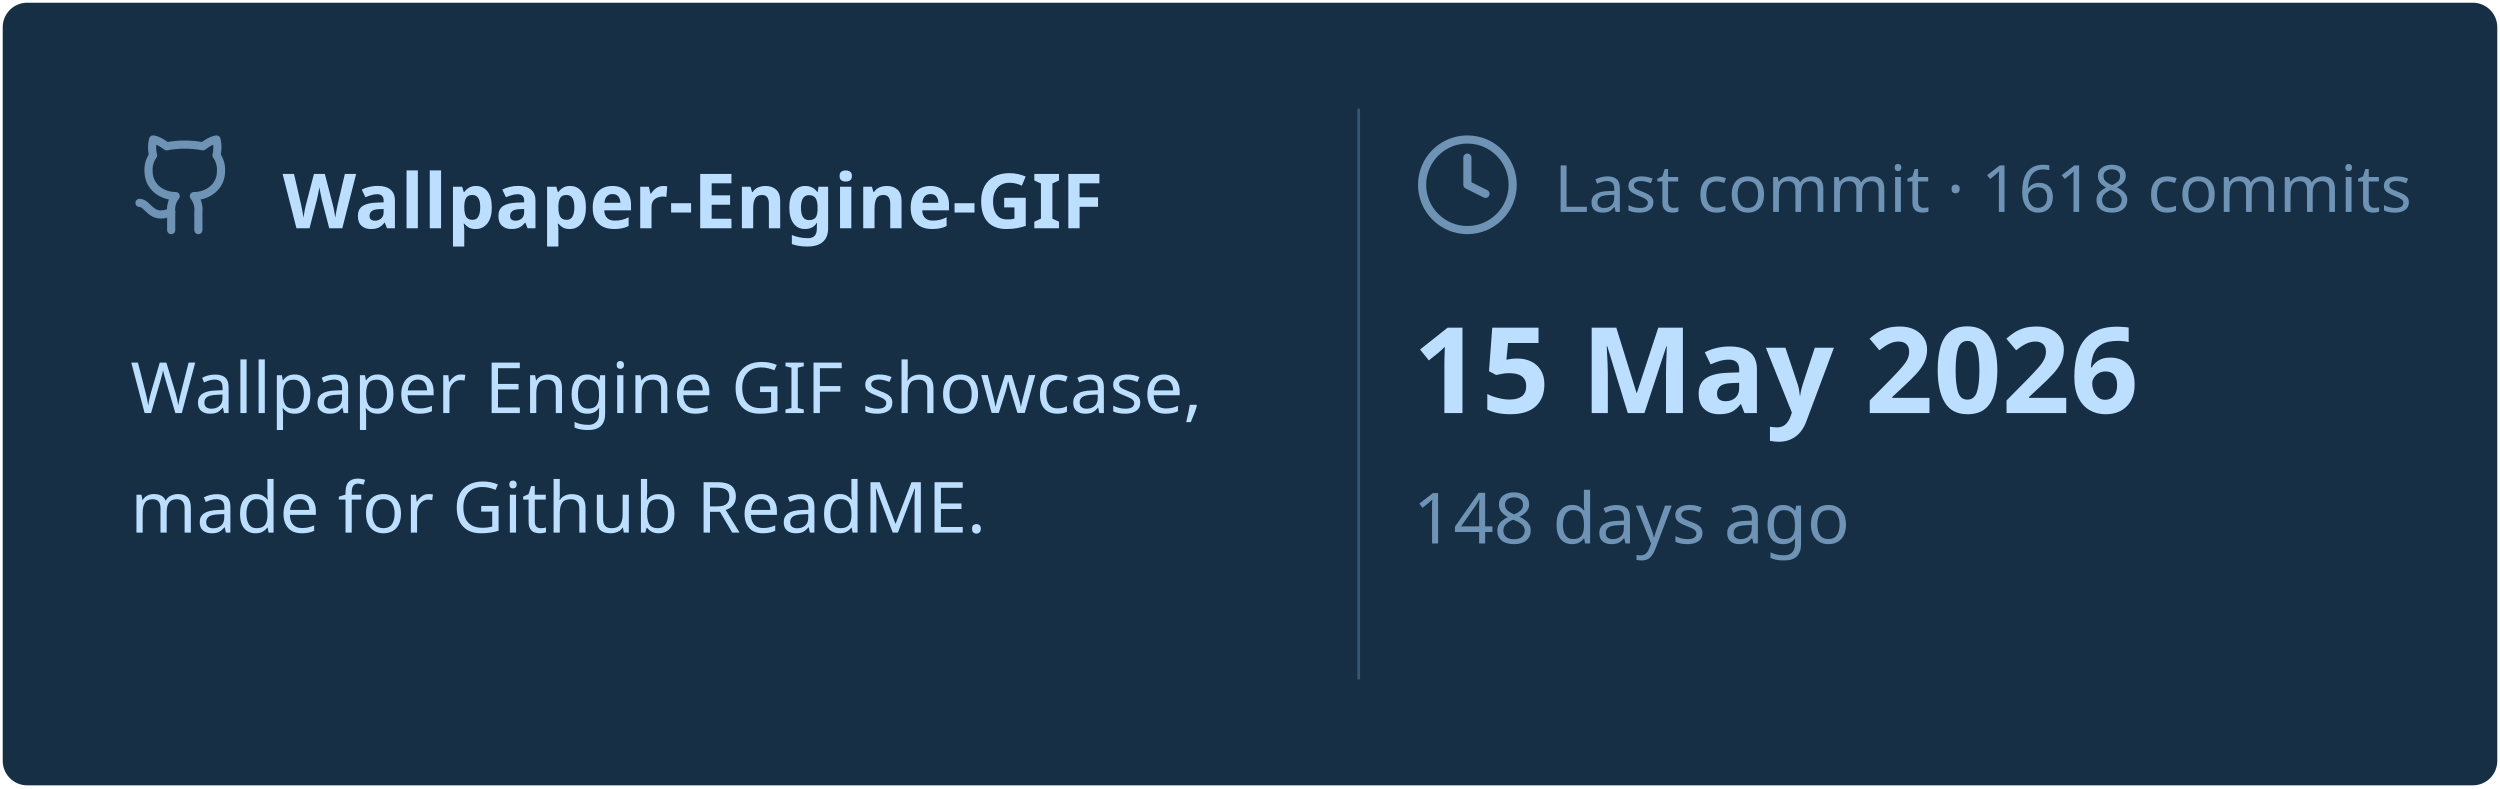
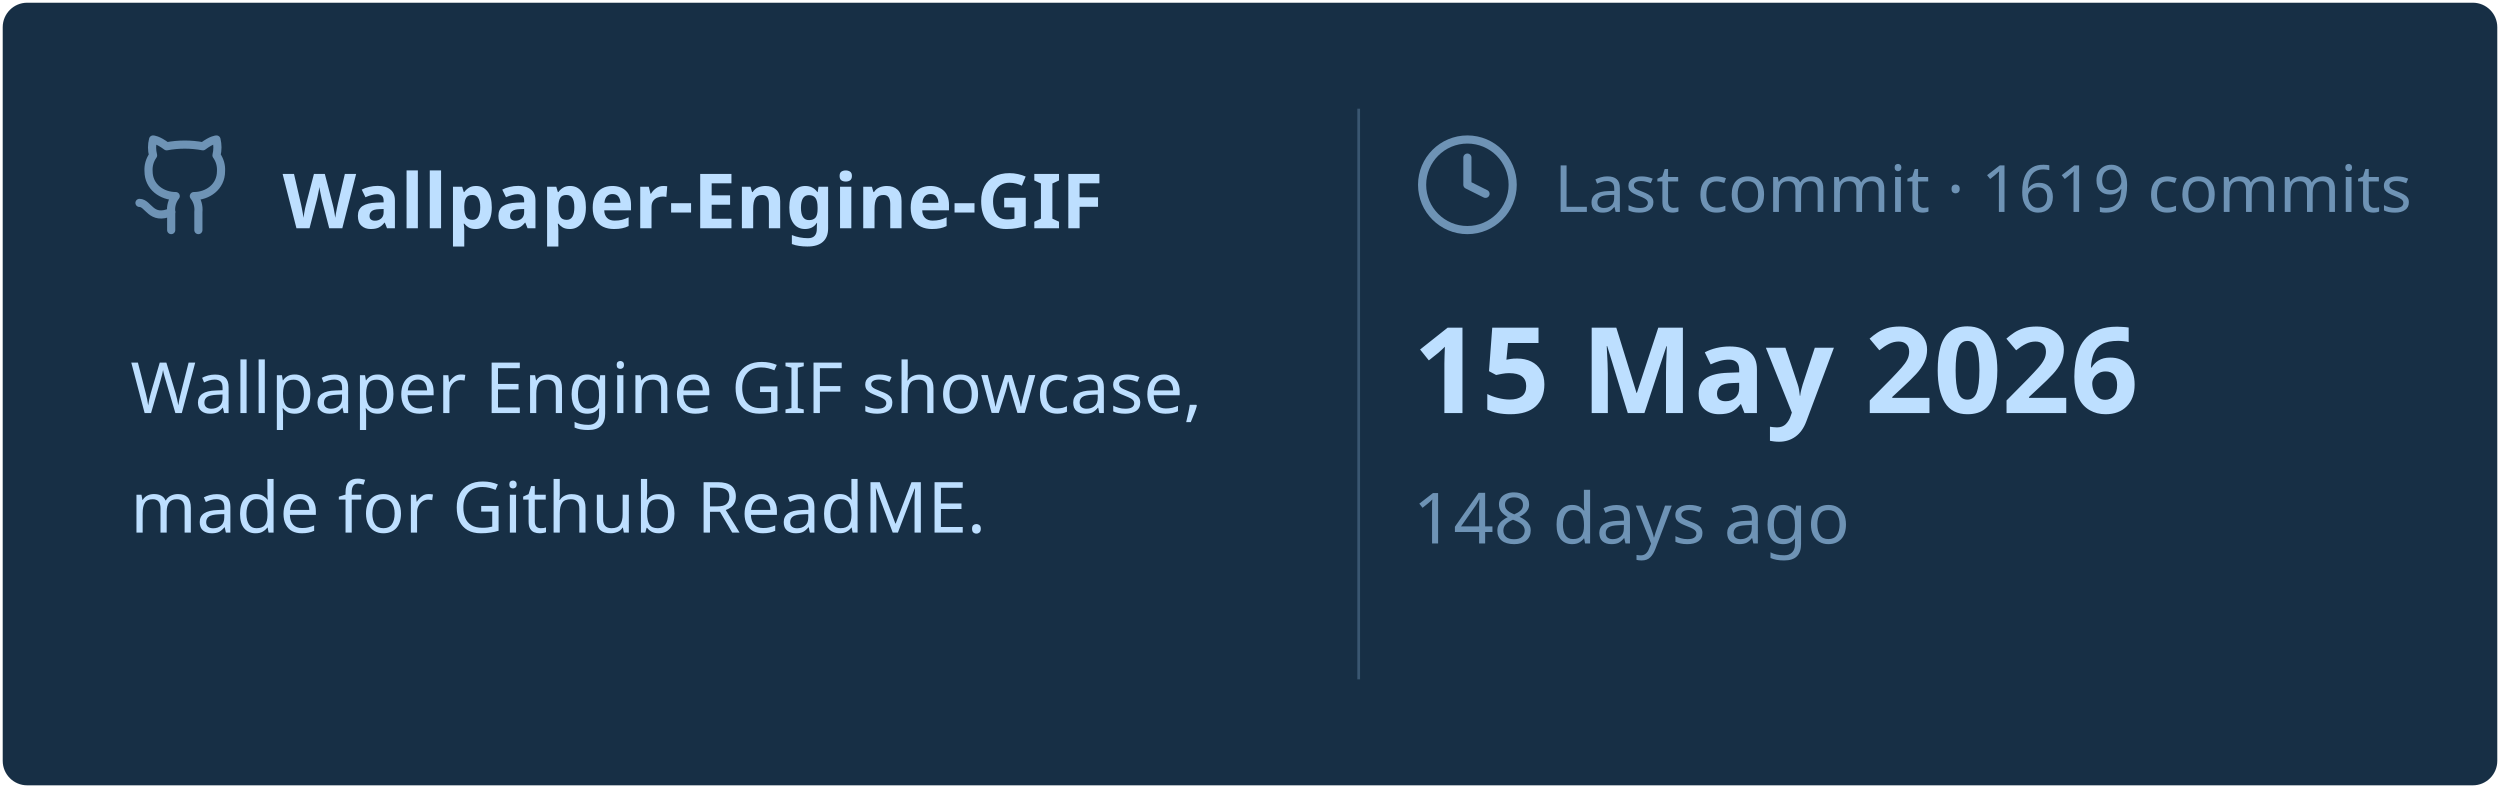
<svg xmlns="http://www.w3.org/2000/svg" viewBox="0 0 460 145" width="460px" height="145px">
  <rect stroke="#000000" stroke-opacity="0" fill="#172F45" rx="4.5" x="0.5" y="0.5" width="459" height="144" />
  <g transform="translate(24, 42)">
    <svg x="0" y="-18" width="20" height="20" viewBox="0 0 24 24" fill="none" stroke="#6E93B5" stroke-width="1.8" stroke-linecap="round" stroke-linejoin="round">
      <path d="M15 22v-4a4.8 4.8 0 0 0-1-3.5c3 0 6-2 6-5.5.08-1.25-.27-2.48-1-3.5.28-1.15.28-2.35 0-3.5 0 0-1 0-3 1.5-2.64-.5-5.36-.5-8 0C6 2 5 2 5 2c-.3 1.15-.3 2.35 0 3.5A5.403 5.403 0 0 0 4 9c0 3.5 3 5.5 6 5.5-.39.49-.68 1.05-.85 1.65-.17.6-.22 1.23-.15 1.85v4" />
      <path d="M9 18c-4.51 2-5-2-7-2" />
    </svg>
    <text x="28" y="0" font-family="&quot;Segoe UI&quot;, Ubuntu, sans-serif" font-size="14" font-weight="700" fill="#BDDFFF">Wallpaper-Engine-GIF</text>
  </g>
  <text x="24" y="76" font-family="&quot;Segoe UI&quot;, Ubuntu, sans-serif" font-size="13" font-weight="400" fill="#BDDFFF">Wallpaper Engine GIF showcase,</text>
  <text x="24" y="98" font-family="&quot;Segoe UI&quot;, Ubuntu, sans-serif" font-size="13" font-weight="400" fill="#BDDFFF">made for Github ReadME.</text>
  <line x1="250" y1="20" x2="250" y2="125" stroke="#6E93B5" stroke-width="0.5" stroke-opacity="0.4" />
  <svg x="260" y="24" width="20" height="20" viewBox="0 0 24 24" fill="none" stroke="#6E93B5" stroke-width="1.8" stroke-linecap="round" stroke-linejoin="round">
    <circle cx="12" cy="12" r="10" />
    <polyline points="12 6 12 12 16 14" />
  </svg>
-   <text x="286" y="39" font-family="&quot;Segoe UI&quot;, Ubuntu, sans-serif" font-size="12" font-weight="400" fill="#6E93B5">Last commit · 1618 commits</text>
+   <text x="286" y="39" font-family="&quot;Segoe UI&quot;, Ubuntu, sans-serif" font-size="12" font-weight="400" fill="#6E93B5">Last commit · 1619 commits</text>
  <text x="260" y="76" font-family="&quot;Segoe UI&quot;, Ubuntu, sans-serif" font-size="22" font-weight="700" fill="#BDDFFF">15 May 2026</text>
  <text x="260" y="100" font-family="&quot;Segoe UI&quot;, Ubuntu, sans-serif" font-size="13" font-weight="400" fill="#6E93B5">148 days ago</text>
</svg>
